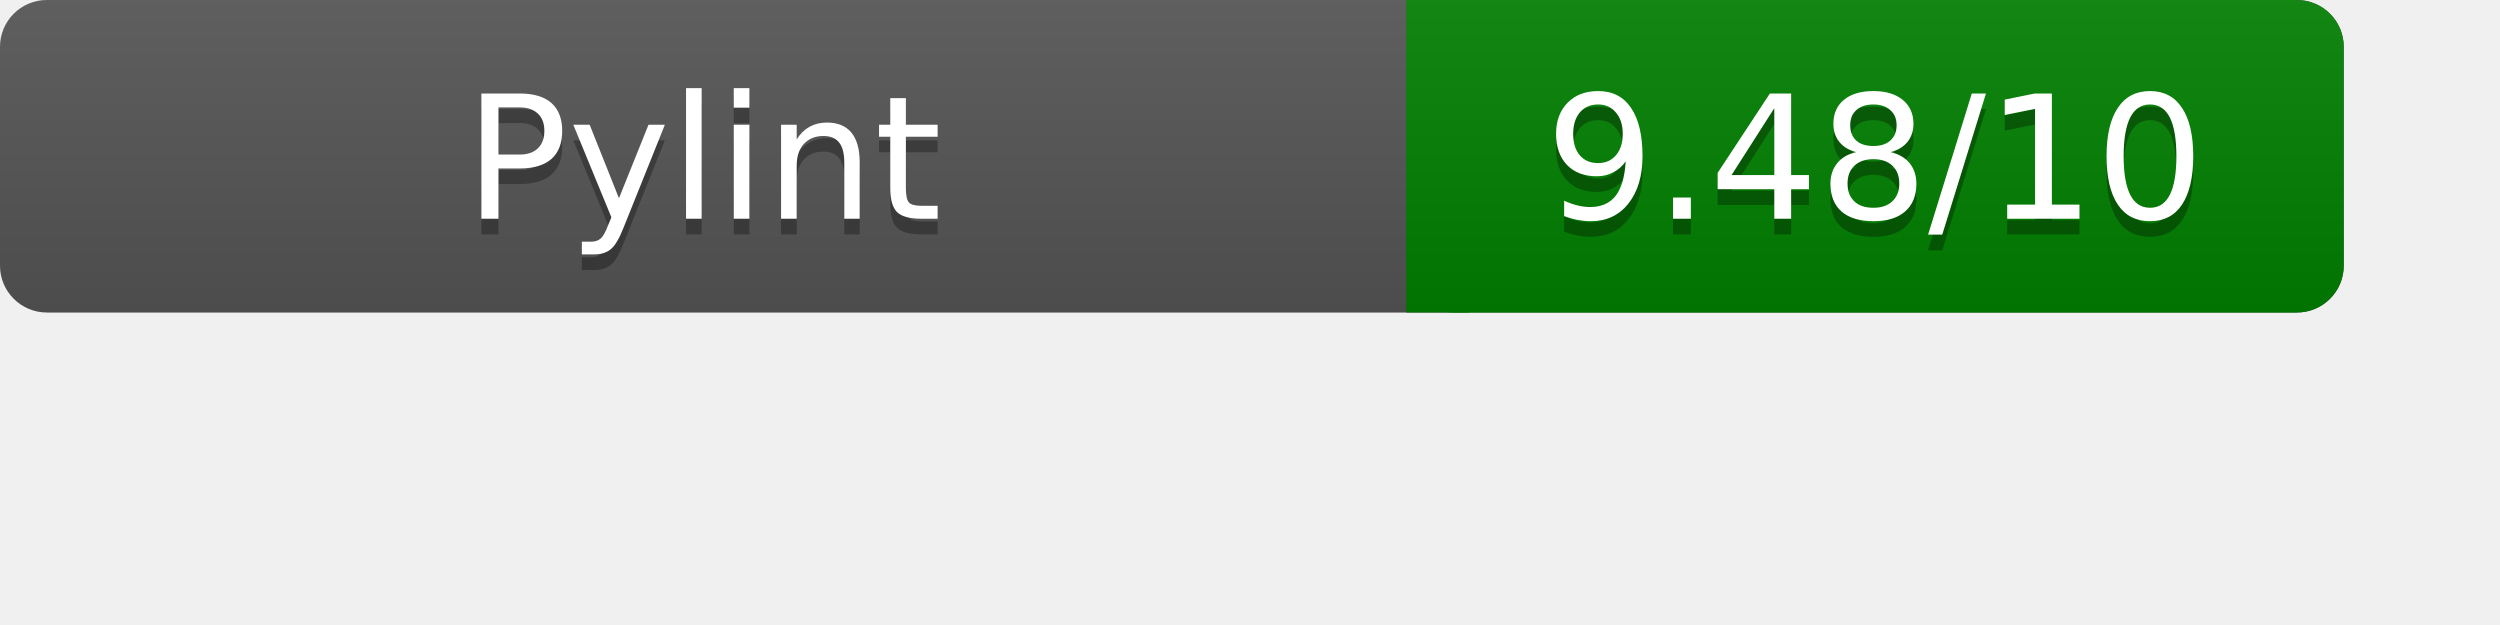
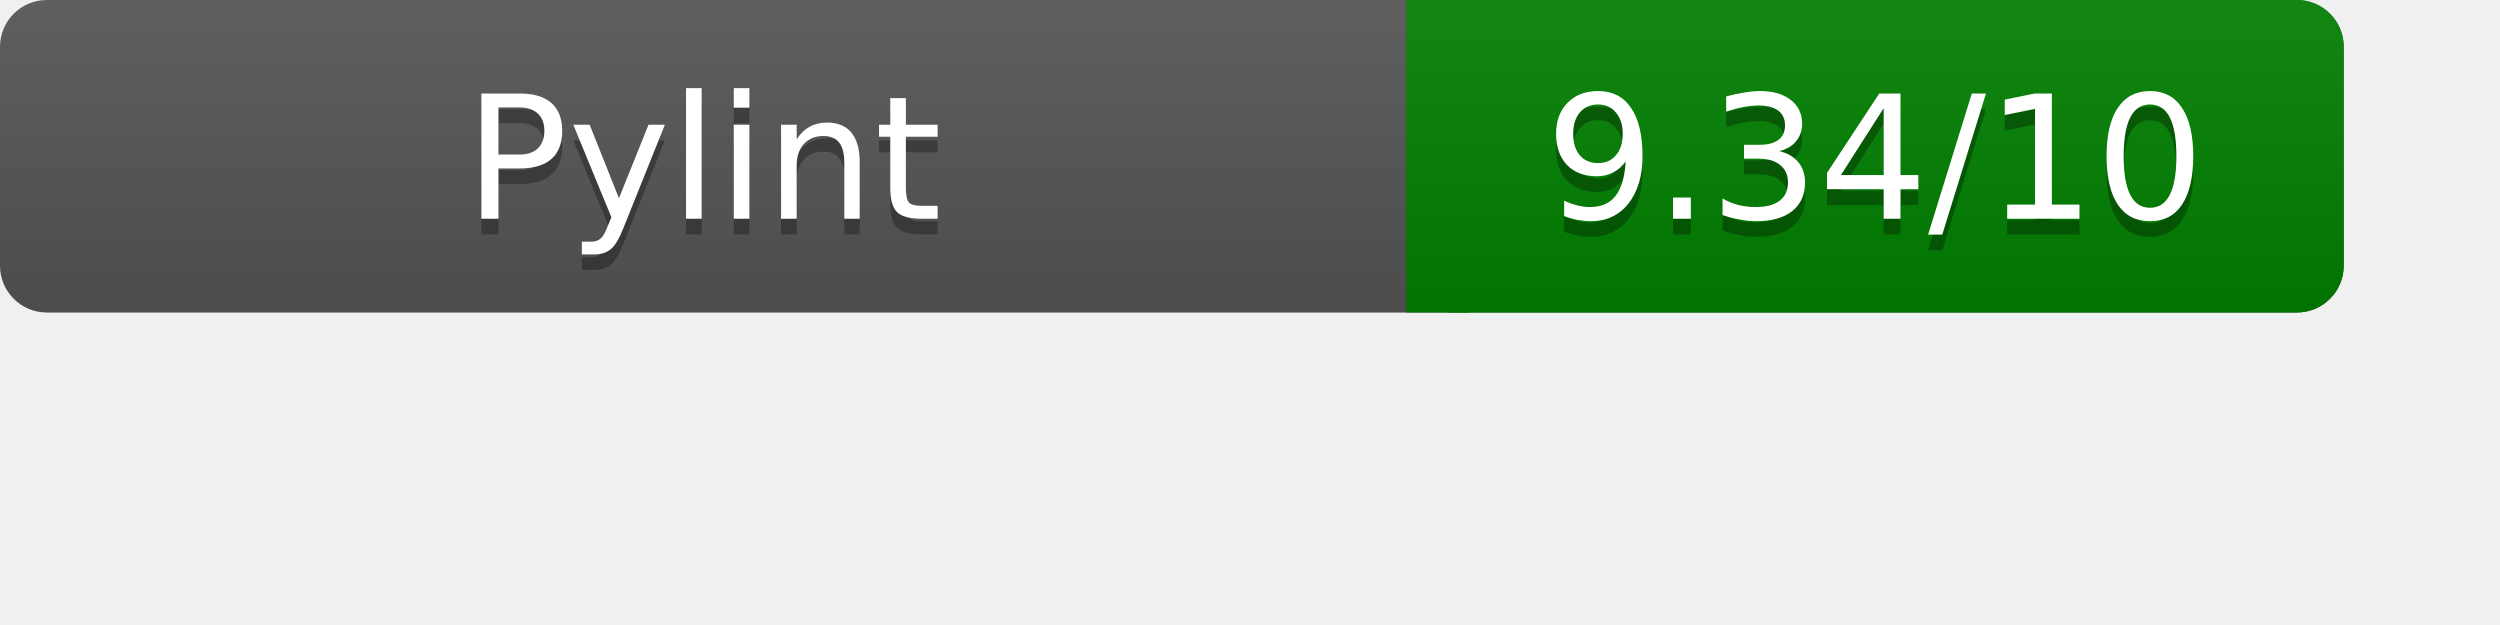
<svg xmlns="http://www.w3.org/2000/svg" width="160" height="40" role="img" aria-label="Pylint Results">
  <linearGradient id="a" x2="0" y2="100%">
    <stop offset="0" stop-color="#bbb" stop-opacity=".1" />
    <stop offset="1" stop-opacity=".1" />
  </linearGradient>
  <rect rx="3" width="150" height="20" fill="#555" />
  <rect rx="3" x="90" width="60" height="20" fill="green" />
  <path fill="green" d="M90 0h4v20h-4z" />
  <rect rx="3" width="150" height="20" fill="url(#a)" />
  <g fill="#fff" text-anchor="middle" font-family="Verdana,DejaVu Sans,sans-serif" font-size="11">
    <text x="45" y="15" fill="#010101" fill-opacity=".3">Pylint</text>
    <text x="45" y="14">Pylint</text>
-     <text x="120" y="15" fill="#010101" fill-opacity=".3">9.48/10</text>
-     <text x="120" y="14">9.48/10</text>
+     <text x="120" y="15" fill="#010101" fill-opacity=".3">9.34/10</text>
+     <text x="120" y="14">9.34/10</text>
  </g>
</svg>
